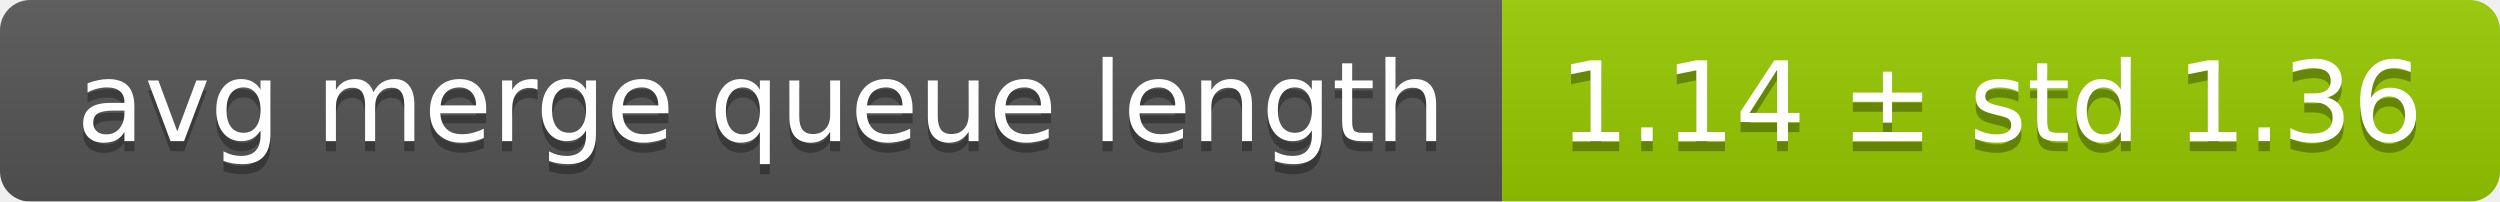
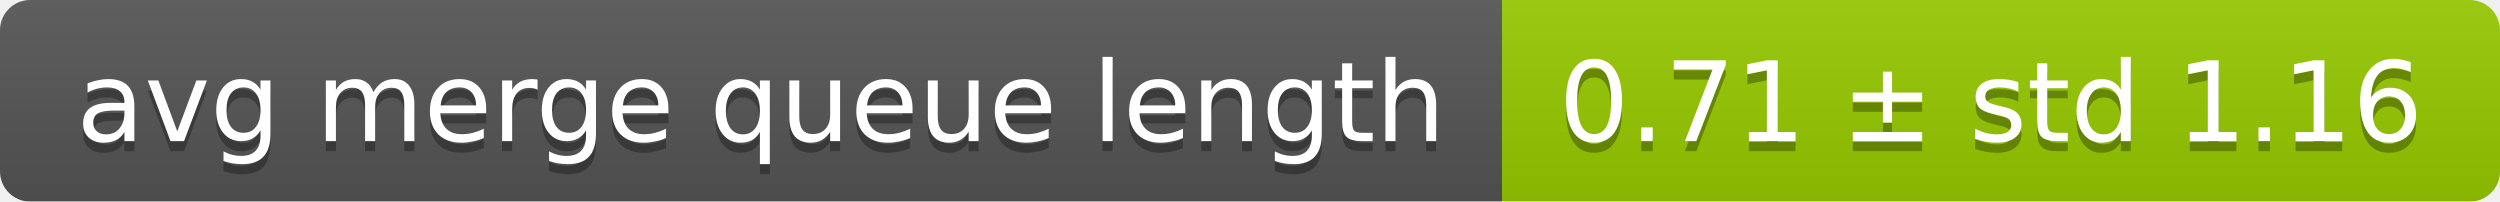
<svg xmlns="http://www.w3.org/2000/svg" width="248" height="20">
  <linearGradient id="smooth" x2="0" y2="100%">
    <stop offset="0" stop-color="#bbb" stop-opacity=".1" />
    <stop offset="1" stop-opacity=".1" />
  </linearGradient>
  <mask id="round">
    <rect width="248" height="20" rx="3" fill="#fff" />
  </mask>
  <g mask="url(#round)">
    <rect width="149" height="20" fill="#555" />
    <rect x="149" width="99" height="20" fill="#97ca00" />
    <rect width="248" height="20" fill="url(#smooth)" />
  </g>
  <g fill="#fff" text-anchor="middle" font-family="DejaVu Sans,Verdana,Geneva,sans-serif" font-size="11">
    <text x="75.5" y="15" fill="#010101" fill-opacity=".3">avg merge queue length</text>
    <text x="75.5" y="14">avg merge queue length</text>
-     <text x="197.5" y="15" fill="#010101" fill-opacity=".3">1.14 ± std 1.36</text>
-     <text x="197.5" y="14">1.14 ± std 1.36</text>
+     <text x="197.5" y="15" fill="#010101" fill-opacity=".3">0.71 ± std 1.16</text>
+     <text x="197.5" y="14">0.71 ± std 1.16</text>
  </g>
</svg>
